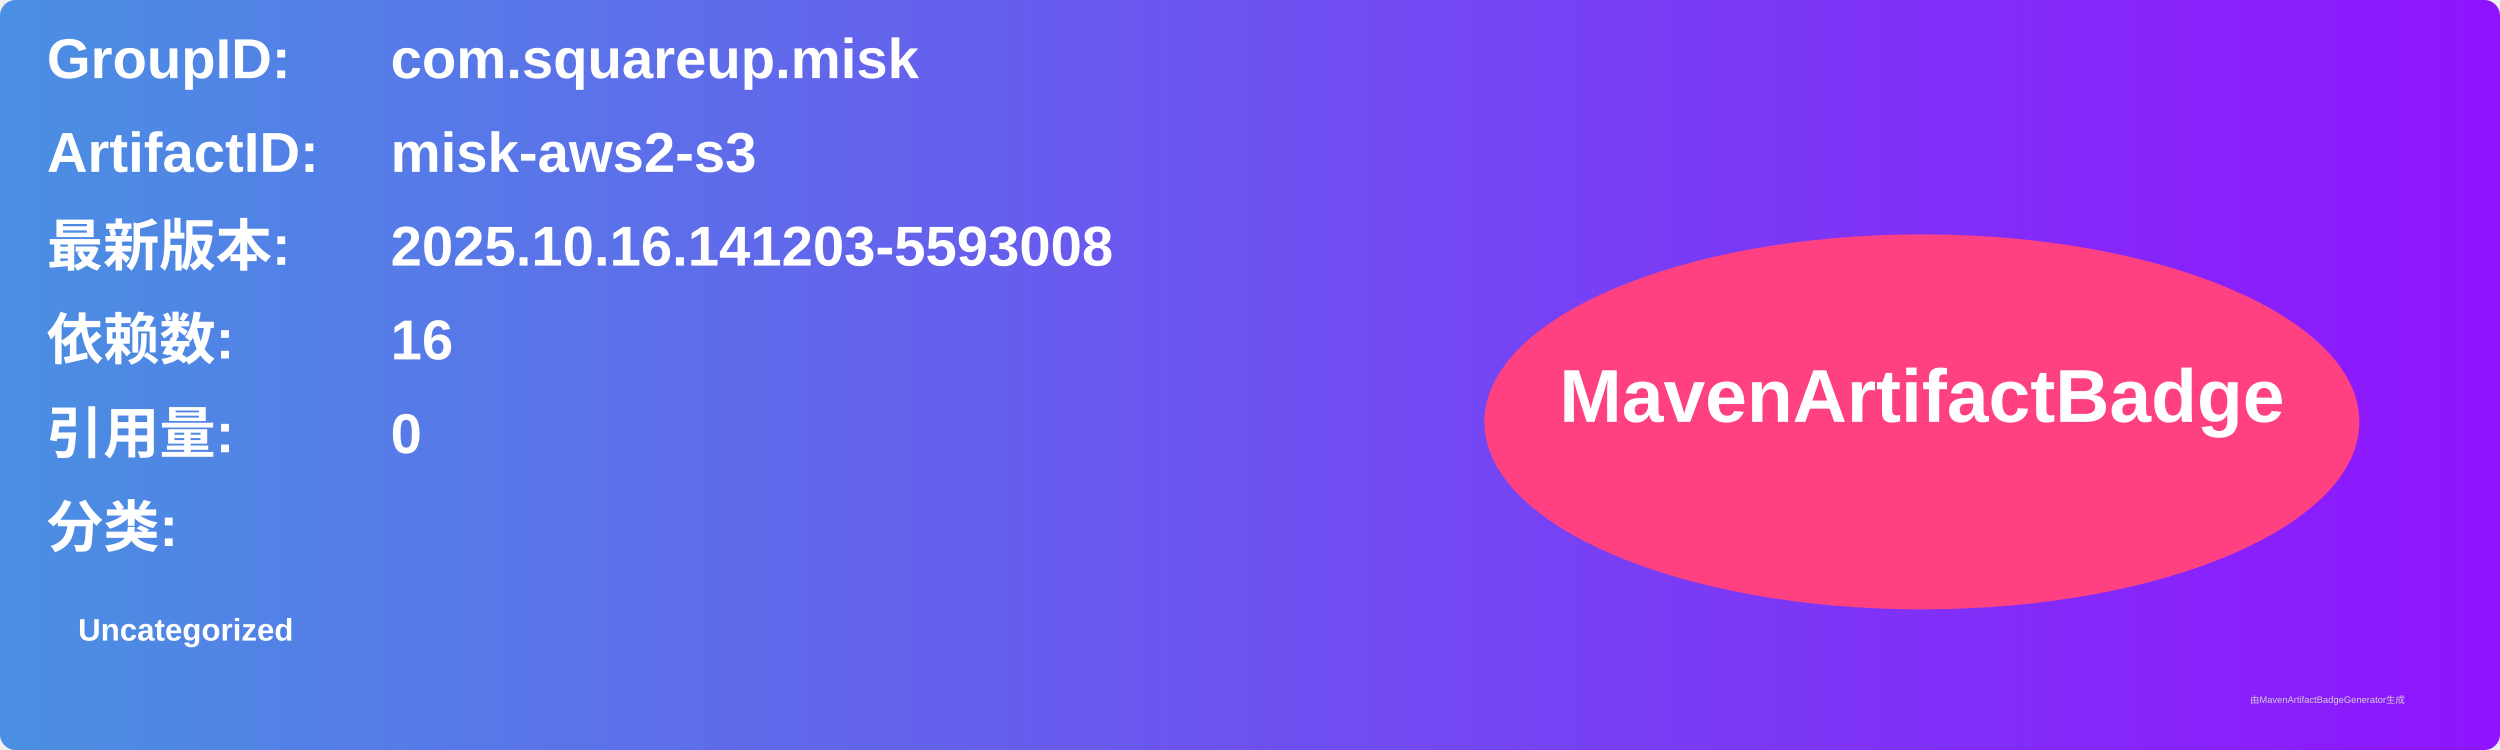
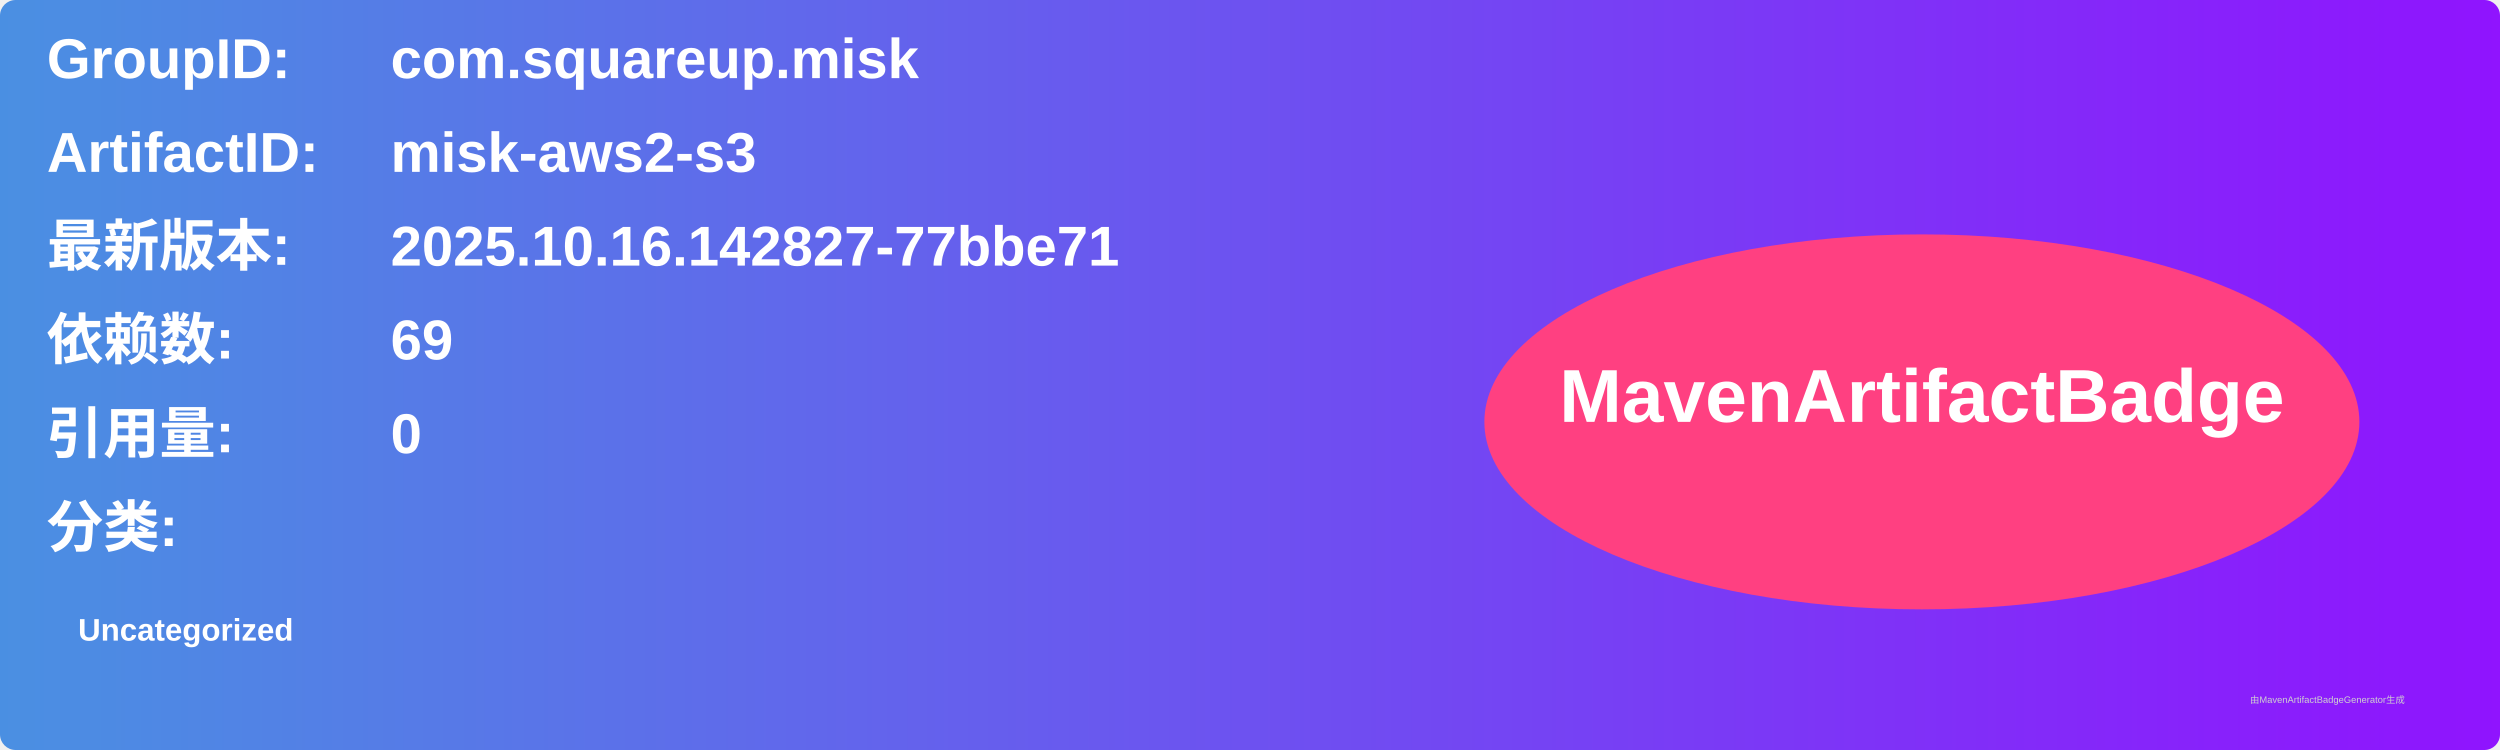
<svg xmlns="http://www.w3.org/2000/svg" width="800" height="240" viewBox="0 0 800 240">
  <linearGradient id="grad" x1="0%" y1="0%" x2="100%" y2="0%">
    <stop offset="0%" stop-color="#4a90e2" />
    <stop offset="100%" stop-color="#9013fe" />
  </linearGradient>
  <rect width="100%" height="100%" rx="5" ry="5" fill="url(#grad)" />
  <g transform="translate(15, 15)">
    <text x="0" y="10" font-family="Arial" font-size="18" fill="white" font-weight="bold" width="260">GroupID:</text>
    <text x="110" y="10" font-family="Arial" font-size="18" fill="white" font-weight="bold" width="460">com.squareup.misk</text>
    <text x="0" y="40" font-family="Arial" font-size="18" fill="white" font-weight="bold" width="260">ArtifactID:</text>
    <text x="110" y="40" font-family="Arial" font-size="18" fill="white" font-weight="bold" width="460">misk-aws2-s3</text>
    <text x="0" y="70" font-family="Arial" font-size="18" fill="white" font-weight="bold">最新版本:</text>
    <text x="110" y="70" font-family="Arial" font-size="18" fill="white" font-weight="bold">
-       <tspan font-weight="bold">2025.10.16.141203-5593008</tspan>
+       <tspan font-weight="bold">2025.10.16.142827-77bbe71</tspan>
    </text>
    <text x="0" y="100" font-family="Arial" font-size="18" fill="white" font-weight="bold">依赖数: </text>
    <text x="110" y="100" font-family="Arial" font-size="18" fill="white">
-       <tspan font-weight="bold">16</tspan>
+       <tspan font-weight="bold">69</tspan>
    </text>
    <text x="0" y="130" font-family="Arial" font-size="18" fill="white" font-weight="bold">引用量: </text>
    <text x="110" y="130" font-family="Arial" font-size="18" fill="white">
      <tspan font-weight="bold">0</tspan>
    </text>
    <text x="0" y="160" font-family="Arial" font-size="18" fill="white" font-weight="bold">分类:</text>
    <text x="10" y="190" font-family="Arial" font-size="10" fill="white">
      <tspan font-weight="bold">Uncategorized</tspan>
    </text>
    <ellipse cx="600" cy="120" rx="140" ry="60" fill="#ff4081" />
    <text x="600" y="120" text-anchor="middle" font-family="Arial" font-size="24" fill="white" font-weight="bold">MavenArtifactBadge</text>
  </g>
  <text x="720" y="225" font-family="Arial" font-size="3" fill="#d0d0d0">由MavenArtifactBadgeGenerator生成</text>
</svg>
